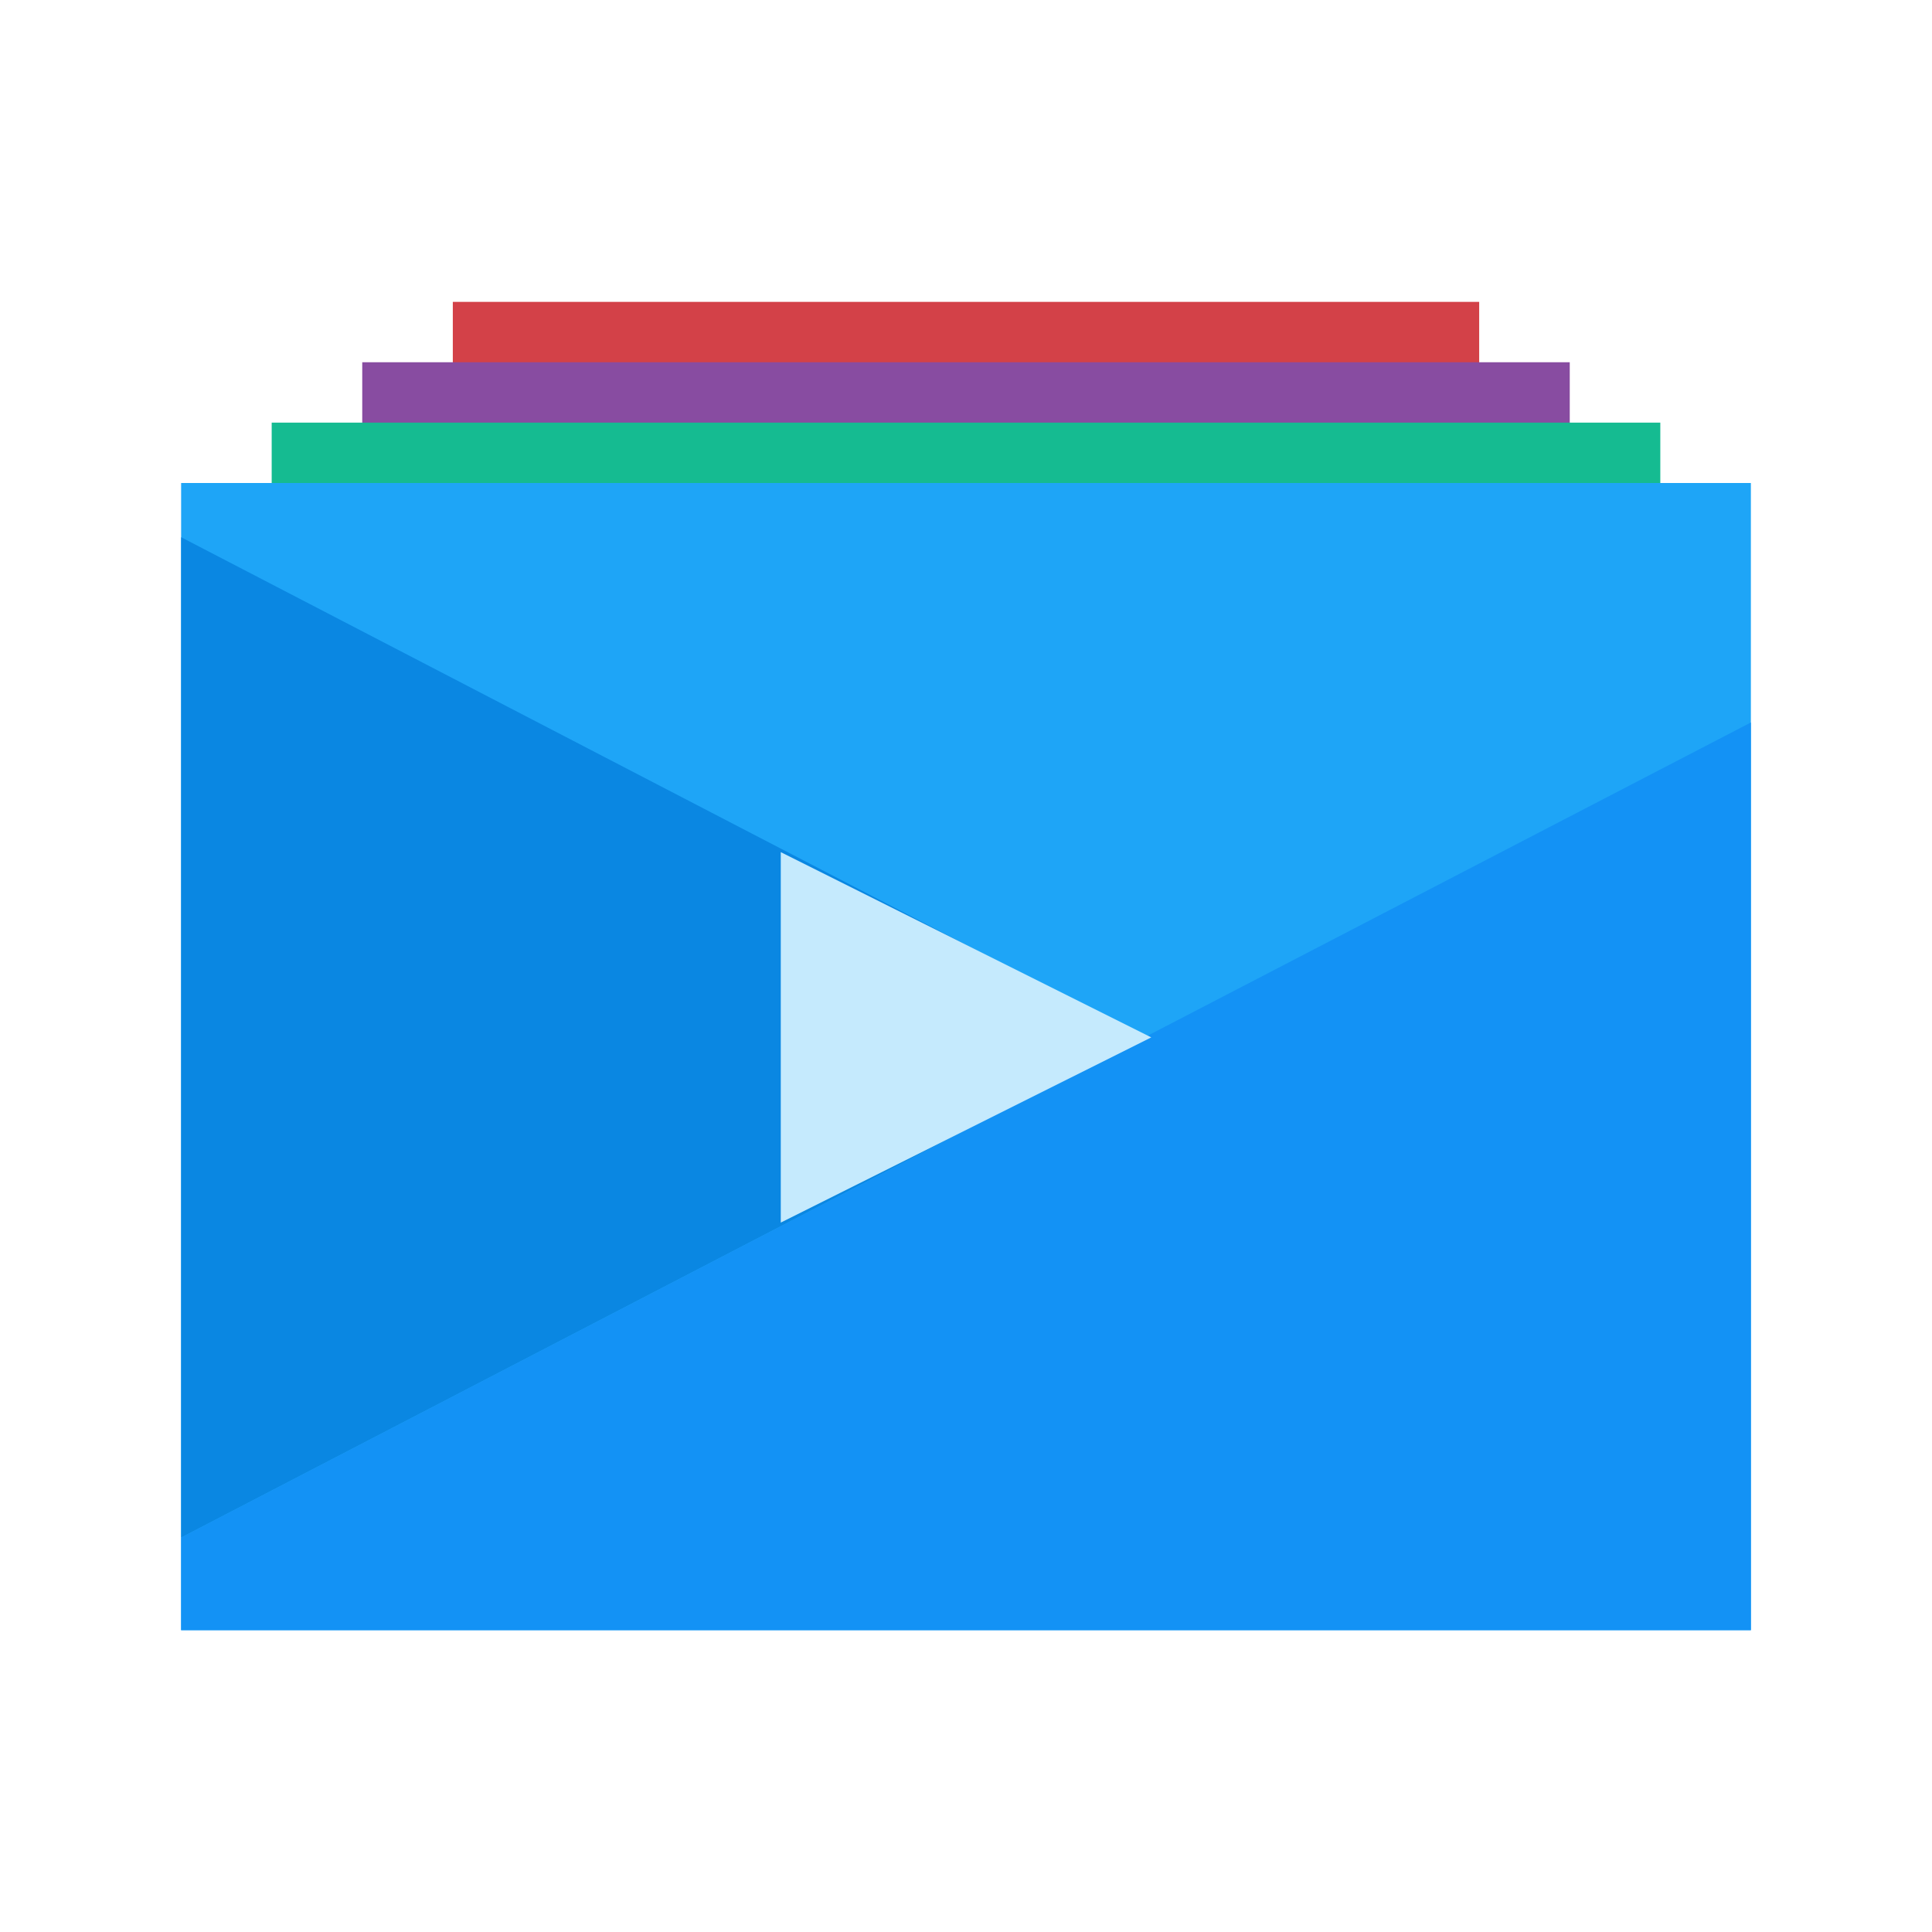
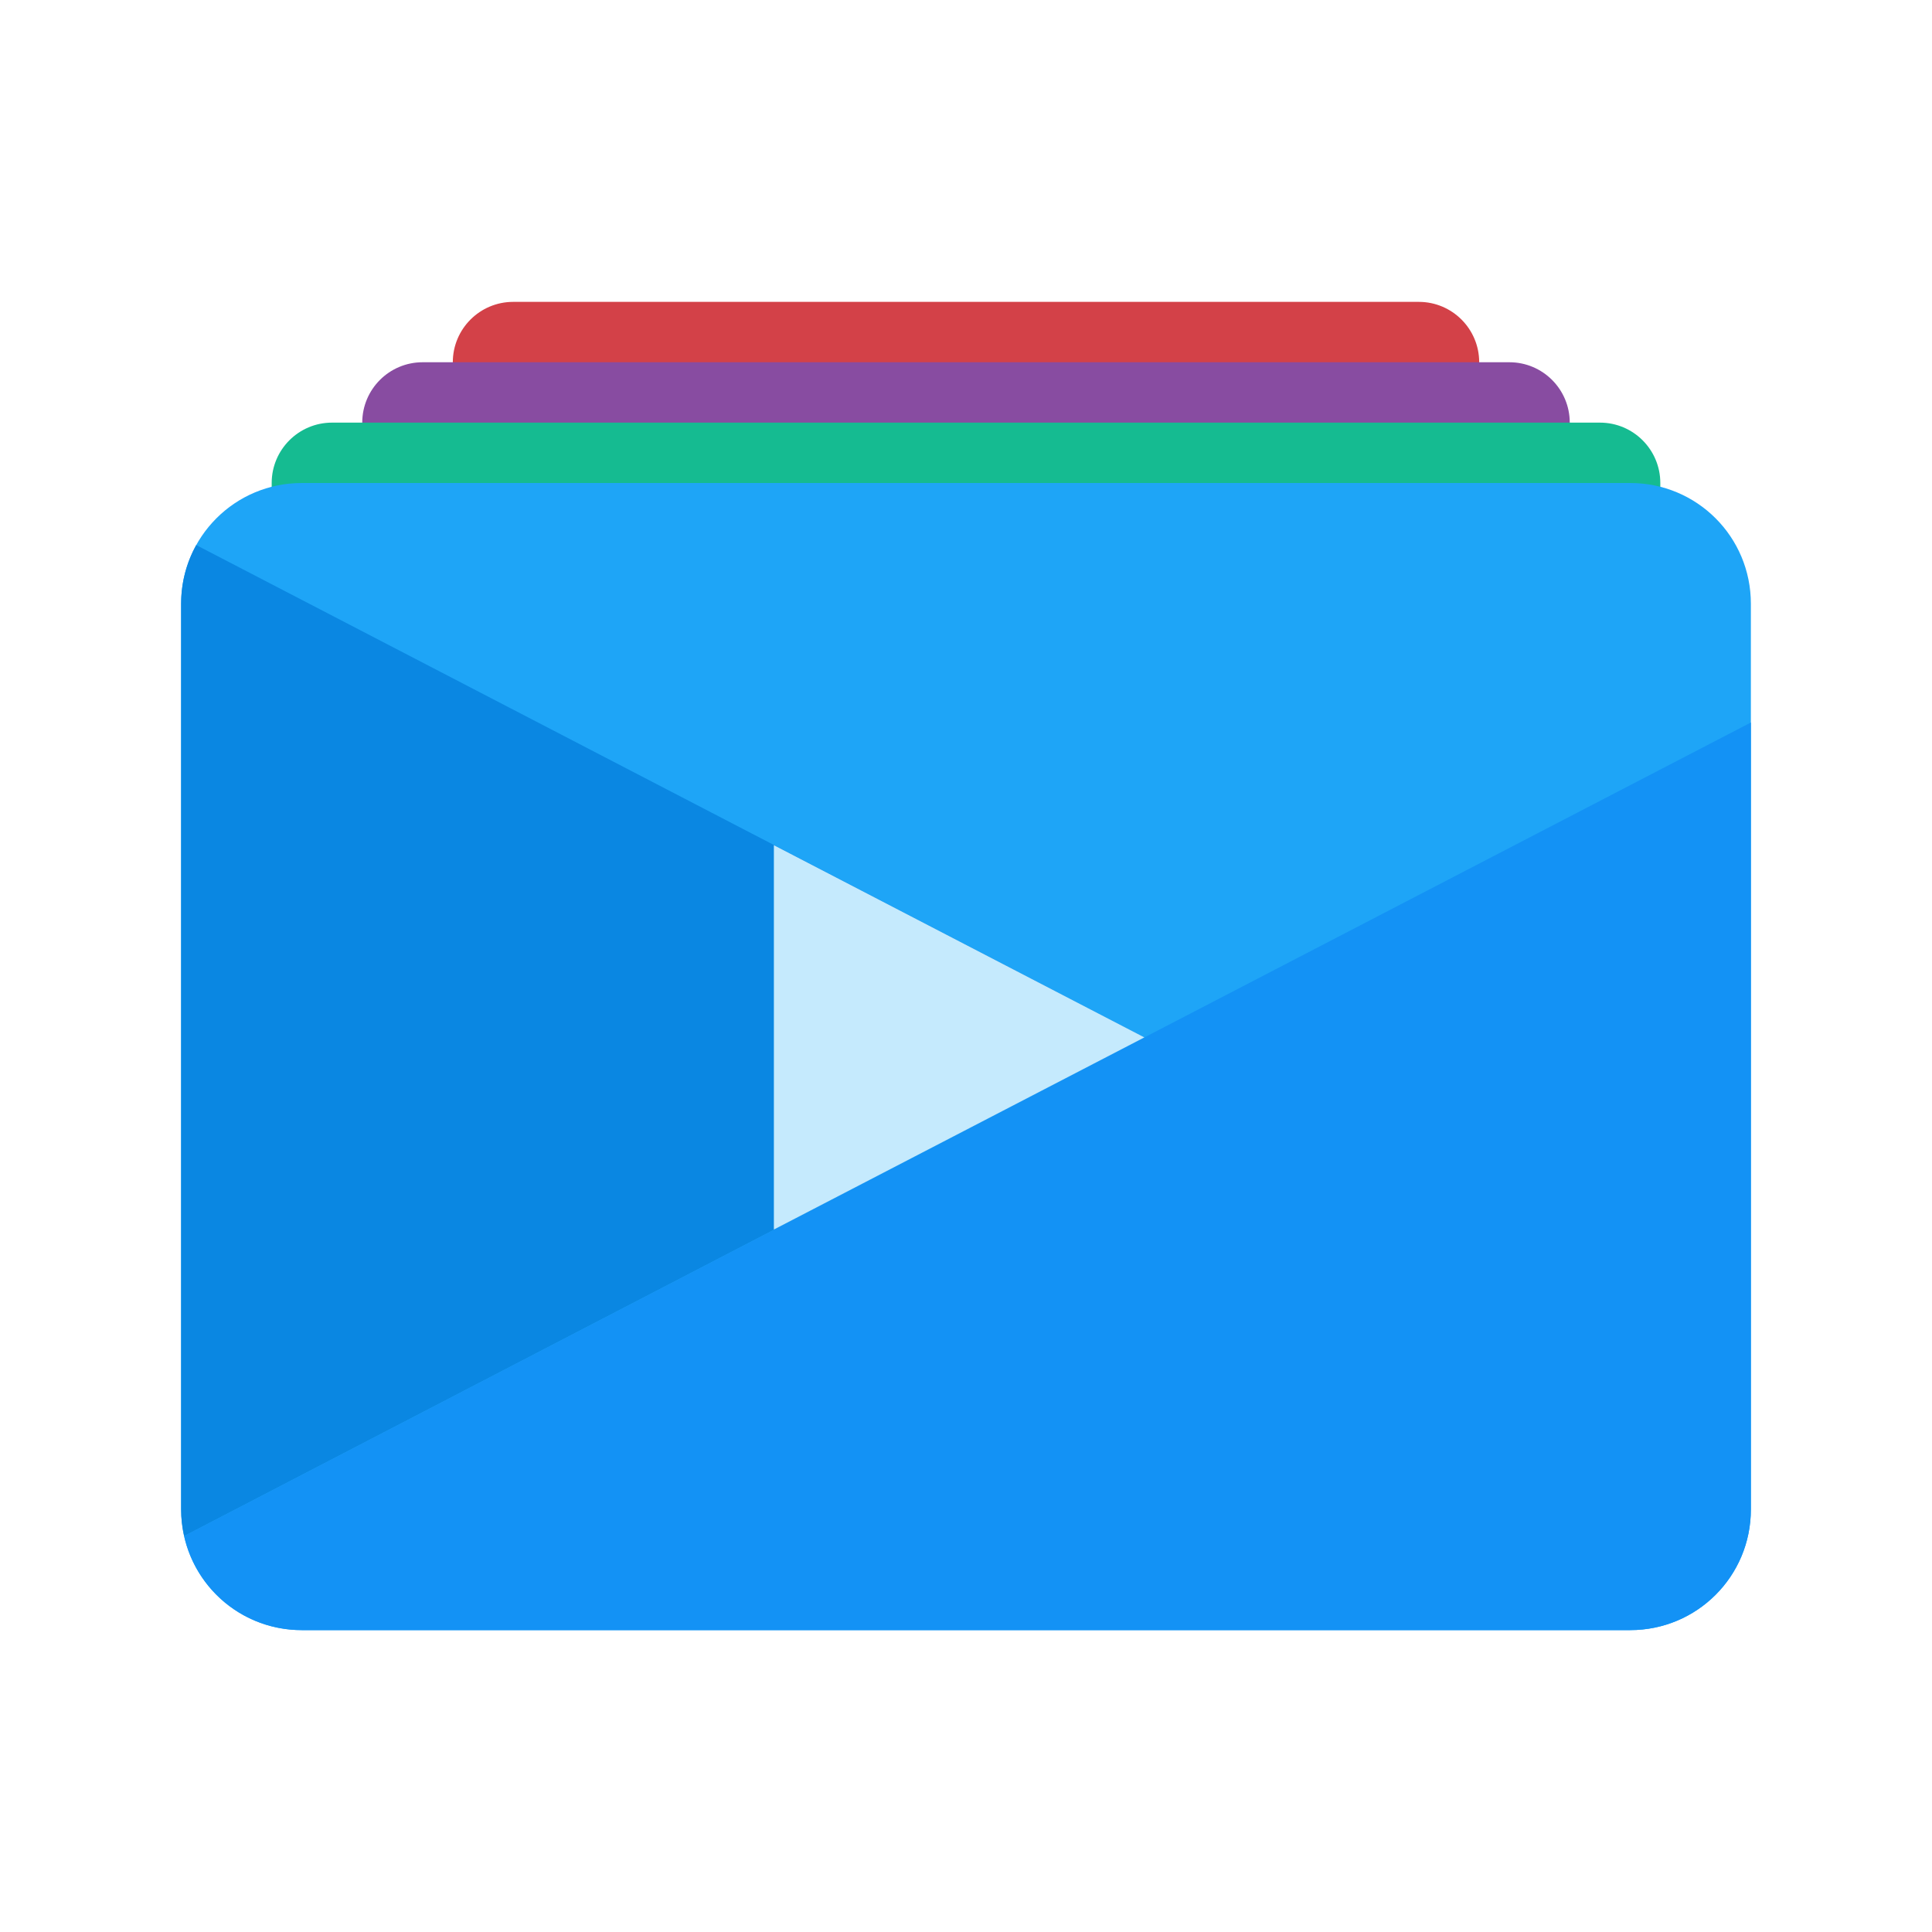
- <svg xmlns="http://www.w3.org/2000/svg" width="64" height="64">
-   <g stroke-linecap="round" stroke-linejoin="bevel">
-     <path fill="#d34148" d="M15 10h34v8H15z" />
-     <path fill="#884ca1" d="M12 12h40v8H12z" />
-     <path fill="#15bb91" d="M9 14h46v9H9z" />
-   </g>
-   <g stroke-linejoin="round" stroke-width="1.63">
-     <path fill="#1ea5f7" d="M6 16h52v38H6z" />
-     <path fill="#0a87e2" d="M6 17.796v33.137L37.91 34.365z" />
-     <path fill="#1392f5" d="m58 23.933-52 27v3.069h52z" />
-     <path fill="#c5eafd" d="m25.864 28.228 12.273 6.137L25.864 40.5z" />
-   </g>
+ <svg xmlns="http://www.w3.org/2000/svg" width="64" height="64" version="1.1">
+   <rect x="15" y="10" width="34" height="11" rx="2" ry="2" fill="#d34148" fill-rule="evenodd" stop-color="#000000" stroke-linecap="round" stroke-linejoin="round" stroke-opacity=".2" stroke-width=".43" style="paint-order:stroke fill markers" />
+   <rect x="12" y="12" width="40" height="11" rx="2" ry="2" fill="#884ca1" fill-rule="evenodd" stop-color="#000000" stroke-linecap="round" stroke-linejoin="round" stroke-opacity=".2" stroke-width=".466" style="paint-order:stroke fill markers" />
+   <rect x="9" y="14" width="46" height="11" rx="2" ry="2" fill="#15bb91" fill-rule="evenodd" stop-color="#000000" stroke-linecap="round" stroke-linejoin="round" stroke-opacity=".2" stroke-width=".5" style="paint-order:stroke fill markers" />
+   <path d="m10 16c-2.216 0-4 1.784-4 4v30c0 2.216 1.784 4 4 4h44c2.216 0 4-1.784 4-4v-30c0-2.216-1.784-4-4-4h-44z" fill="#1ea5f7" stroke-linejoin="round" stroke-width="1.63" />
+   <path d="m6.5 18.057c-0.319 0.575-0.5 1.237-0.5 1.943v30c0 0.304 0.036 0.599 0.1 0.883l31.811-16.518-31.41-16.309z" fill="#0a87e2" stroke-linejoin="round" stroke-width="1.63" />
+   <path d="m58 23.934-51.9 26.949c0.4 1.788 1.988 3.117 3.9 3.117h44c2.216 0 4-1.784 4-4v-26.066z" fill="#1392f5" stroke-linejoin="round" stroke-width="1.63" />
+   <path d="m25.636 27.998 12.273 6.367-12.273 6.365z" fill="#c5eafd" stroke-linejoin="round" stroke-width="1.63" />
</svg>
